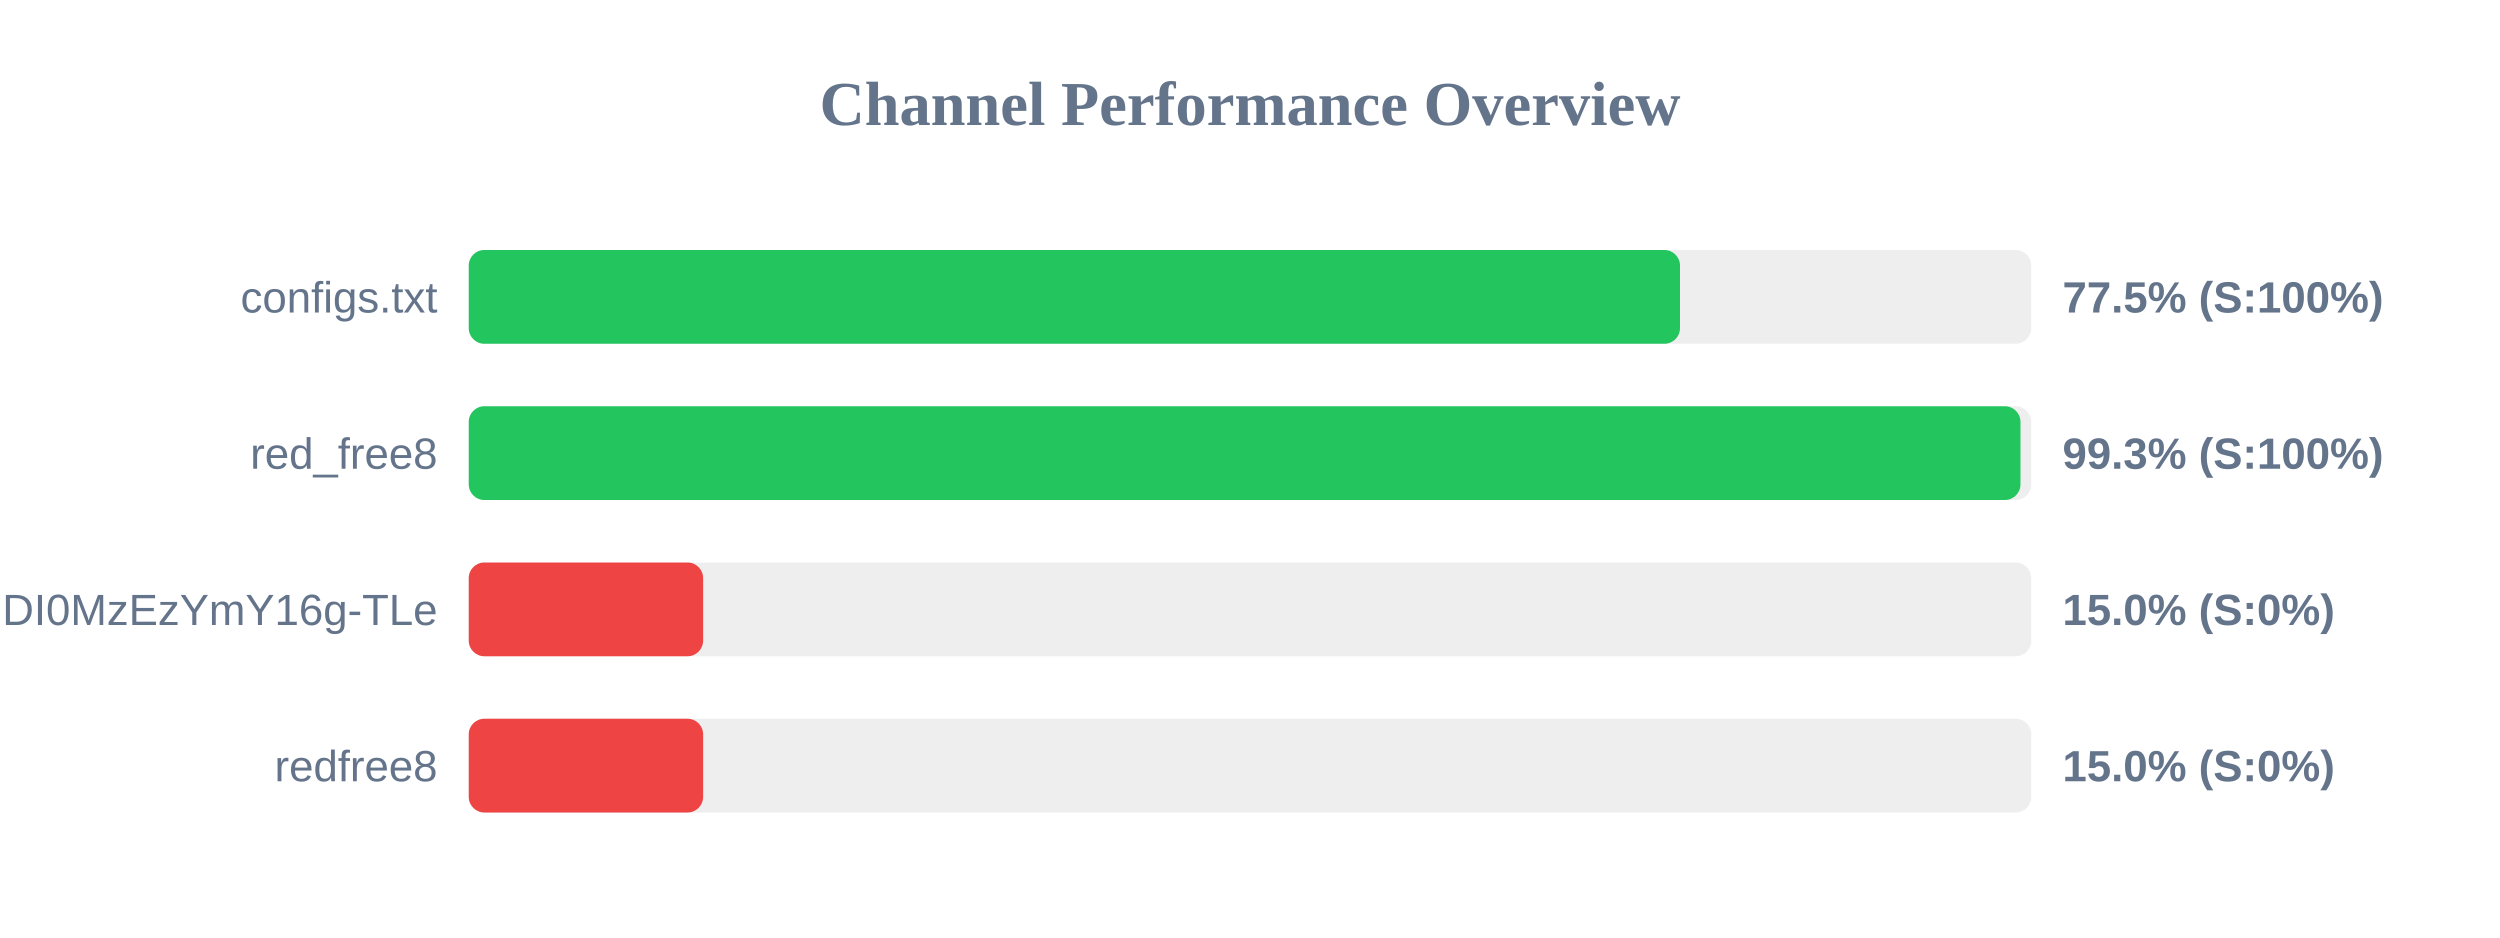
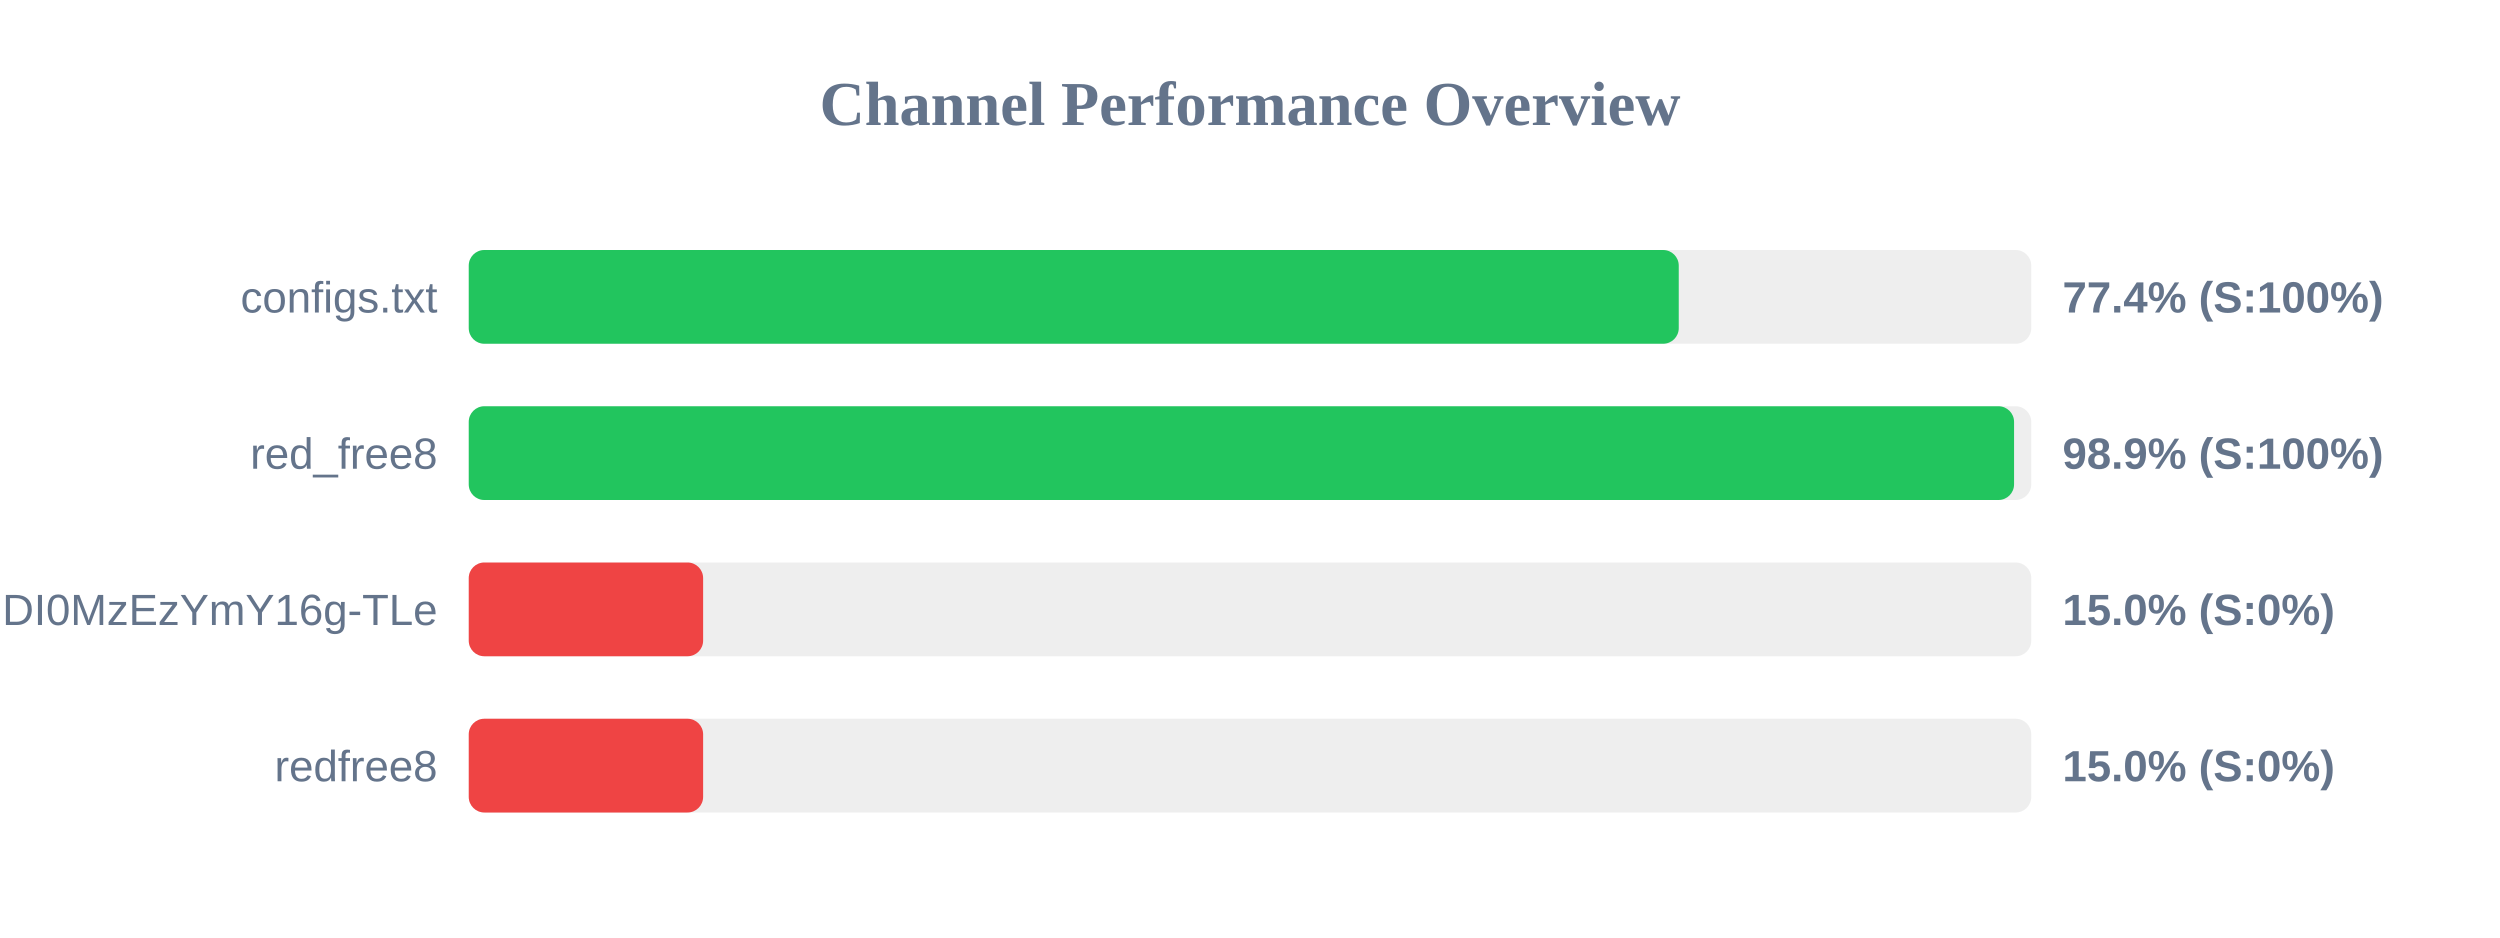
<svg xmlns="http://www.w3.org/2000/svg" width="800" height="300" version="1.1">
  <style>
        .row { font: 14px Arial; fill: #64748b; }
        .score { font: bold 14px Arial; fill: #64748b; }
    </style>
  <text x="400" y="40" text-anchor="middle" font-size="20px" font-weight="bold" fill="#64748b">Channel Performance Overview</text>
  <rect x="150" y="80" width="500" height="30" fill="#eee" rx="5" />
-   <rect x="150" y="80" width="387.6" height="30" fill="#22c55e" rx="5" />
+   <rect x="150" y="80" width="387.2" height="30" fill="#22c55e" rx="5" />
  <text x="140" y="100" text-anchor="end" class="row">configs.txt</text>
-   <text x="660" y="100" text-anchor="start" class="score">77.5% (S:100%)</text>
+   <text x="660" y="100" text-anchor="start" class="score">77.4% (S:100%)</text>
  <rect x="150" y="130" width="500" height="30" fill="#eee" rx="5" />
-   <rect x="150" y="130" width="496.55" height="30" fill="#22c55e" rx="5" />
+   <rect x="150" y="130" width="494.5" height="30" fill="#22c55e" rx="5" />
  <text x="140" y="150" text-anchor="end" class="row">red_free8</text>
-   <text x="660" y="150" text-anchor="start" class="score">99.3% (S:100%)</text>
+   <text x="660" y="150" text-anchor="start" class="score">98.9% (S:100%)</text>
  <rect x="150" y="180" width="500" height="30" fill="#eee" rx="5" />
  <rect x="150" y="180" width="75.0" height="30" fill="#ef4444" rx="5" />
  <text x="140" y="200" text-anchor="end" class="row">NjEzODY1NDgyOCwxNzQ1NDI0MzEzYmY16g-TLe</text>
  <text x="660" y="200" text-anchor="start" class="score">15.0% (S:0%)</text>
  <rect x="150" y="230" width="500" height="30" fill="#eee" rx="5" />
  <rect x="150" y="230" width="75.0" height="30" fill="#ef4444" rx="5" />
  <text x="140" y="250" text-anchor="end" class="row">redfree8</text>
  <text x="660" y="250" text-anchor="start" class="score">15.0% (S:0%)</text>
</svg>
